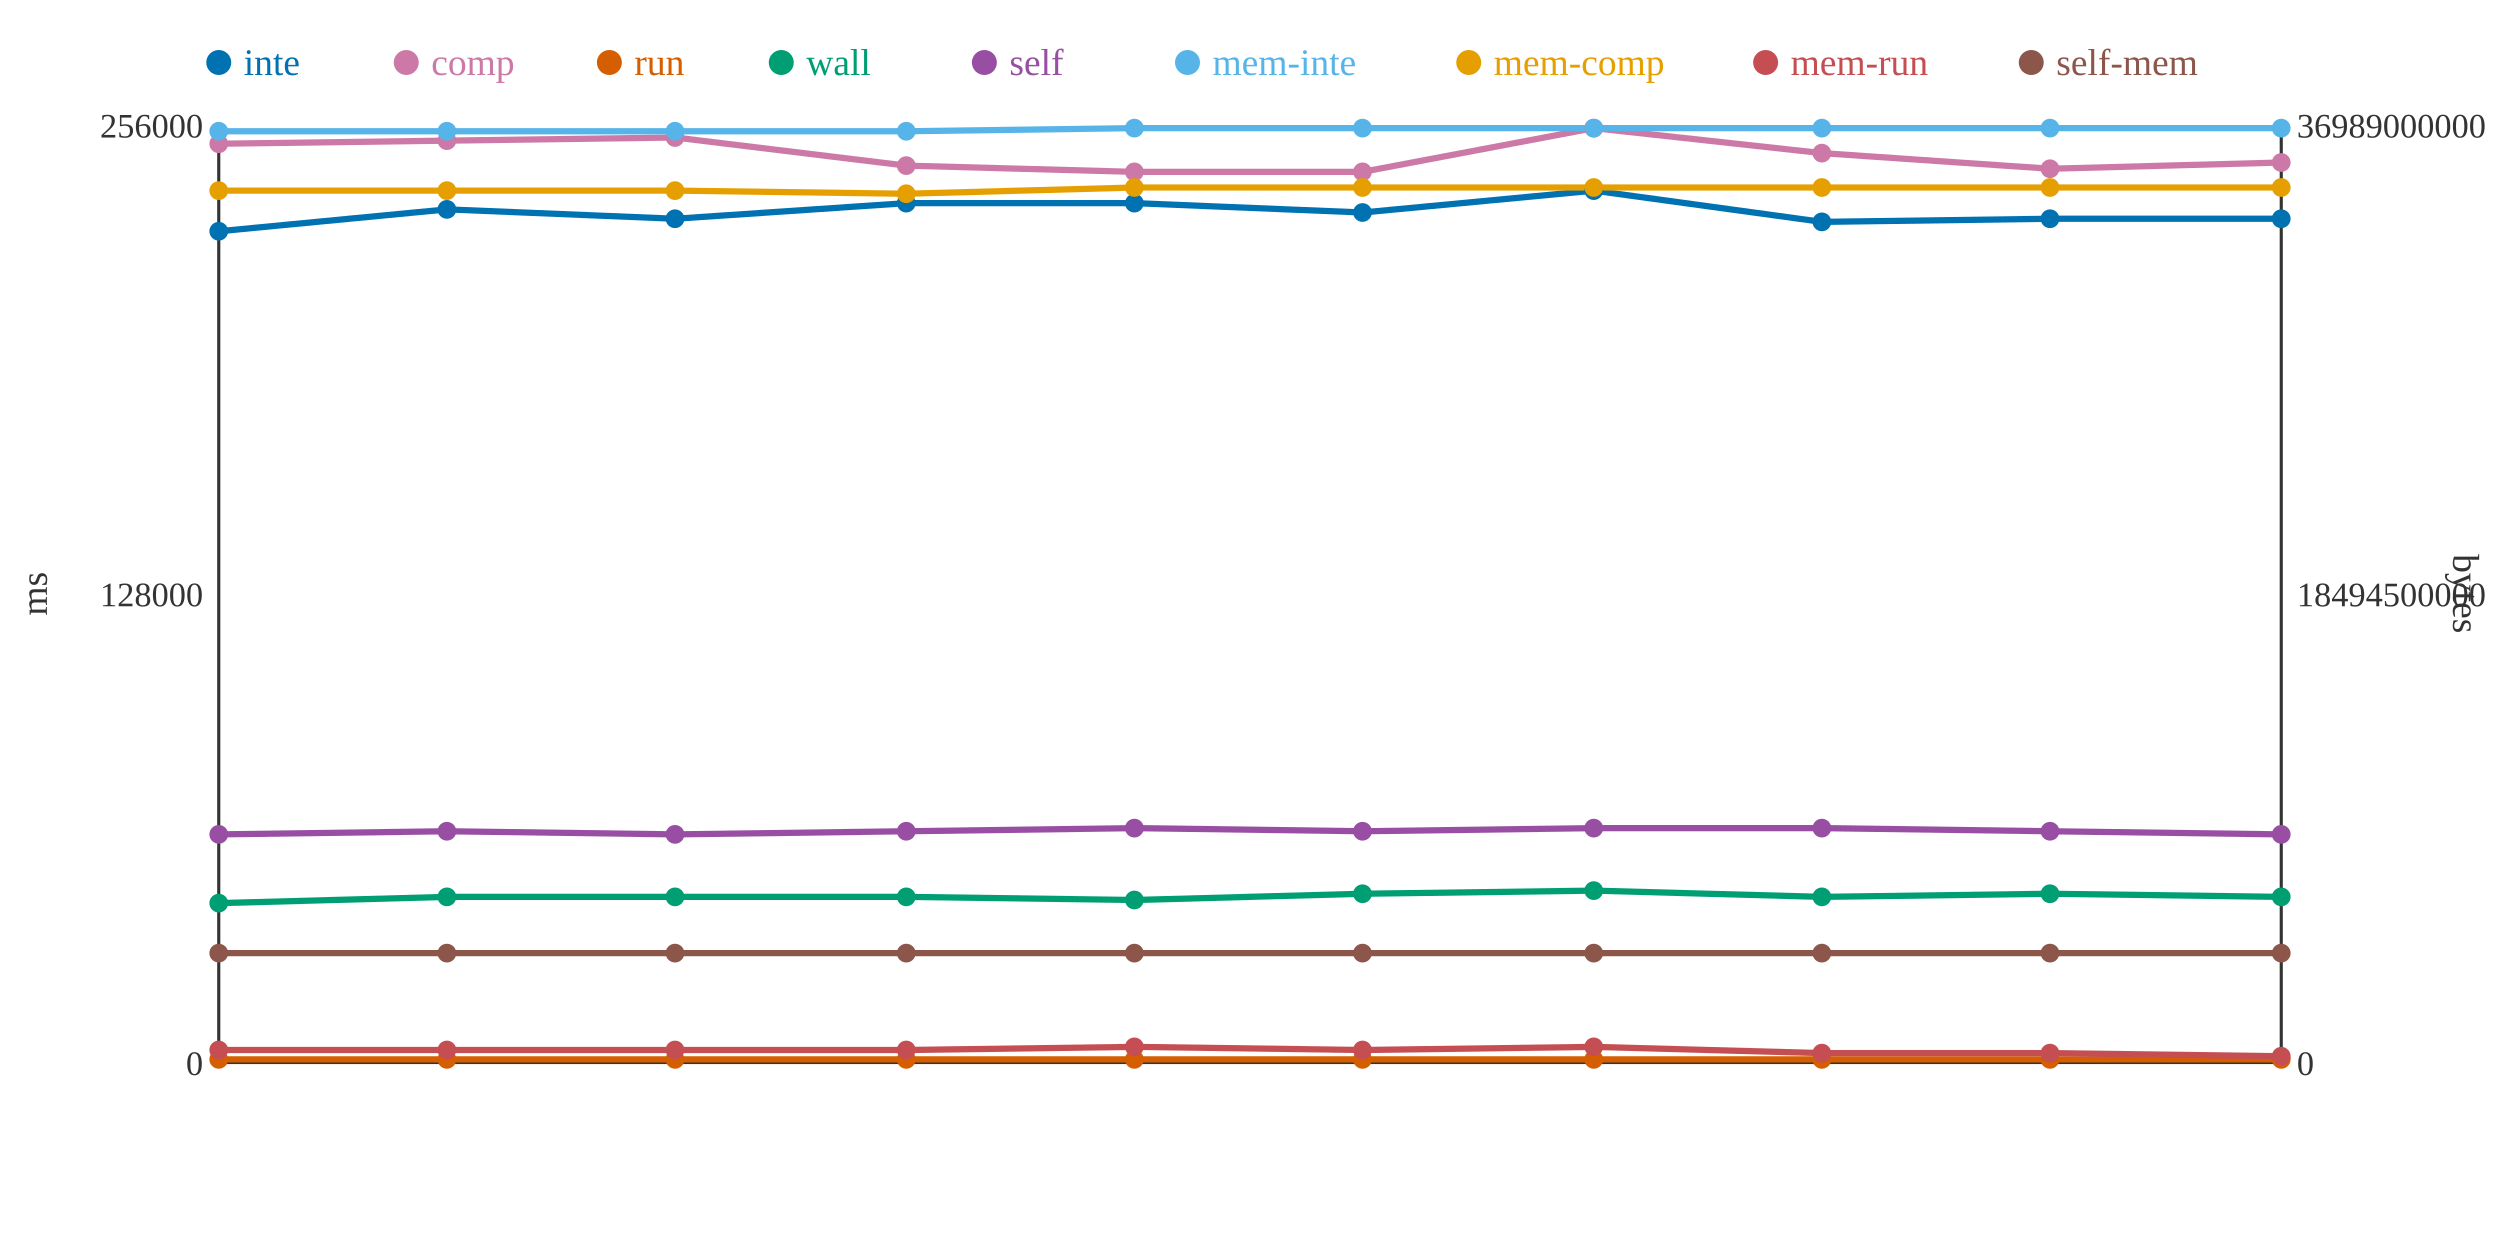
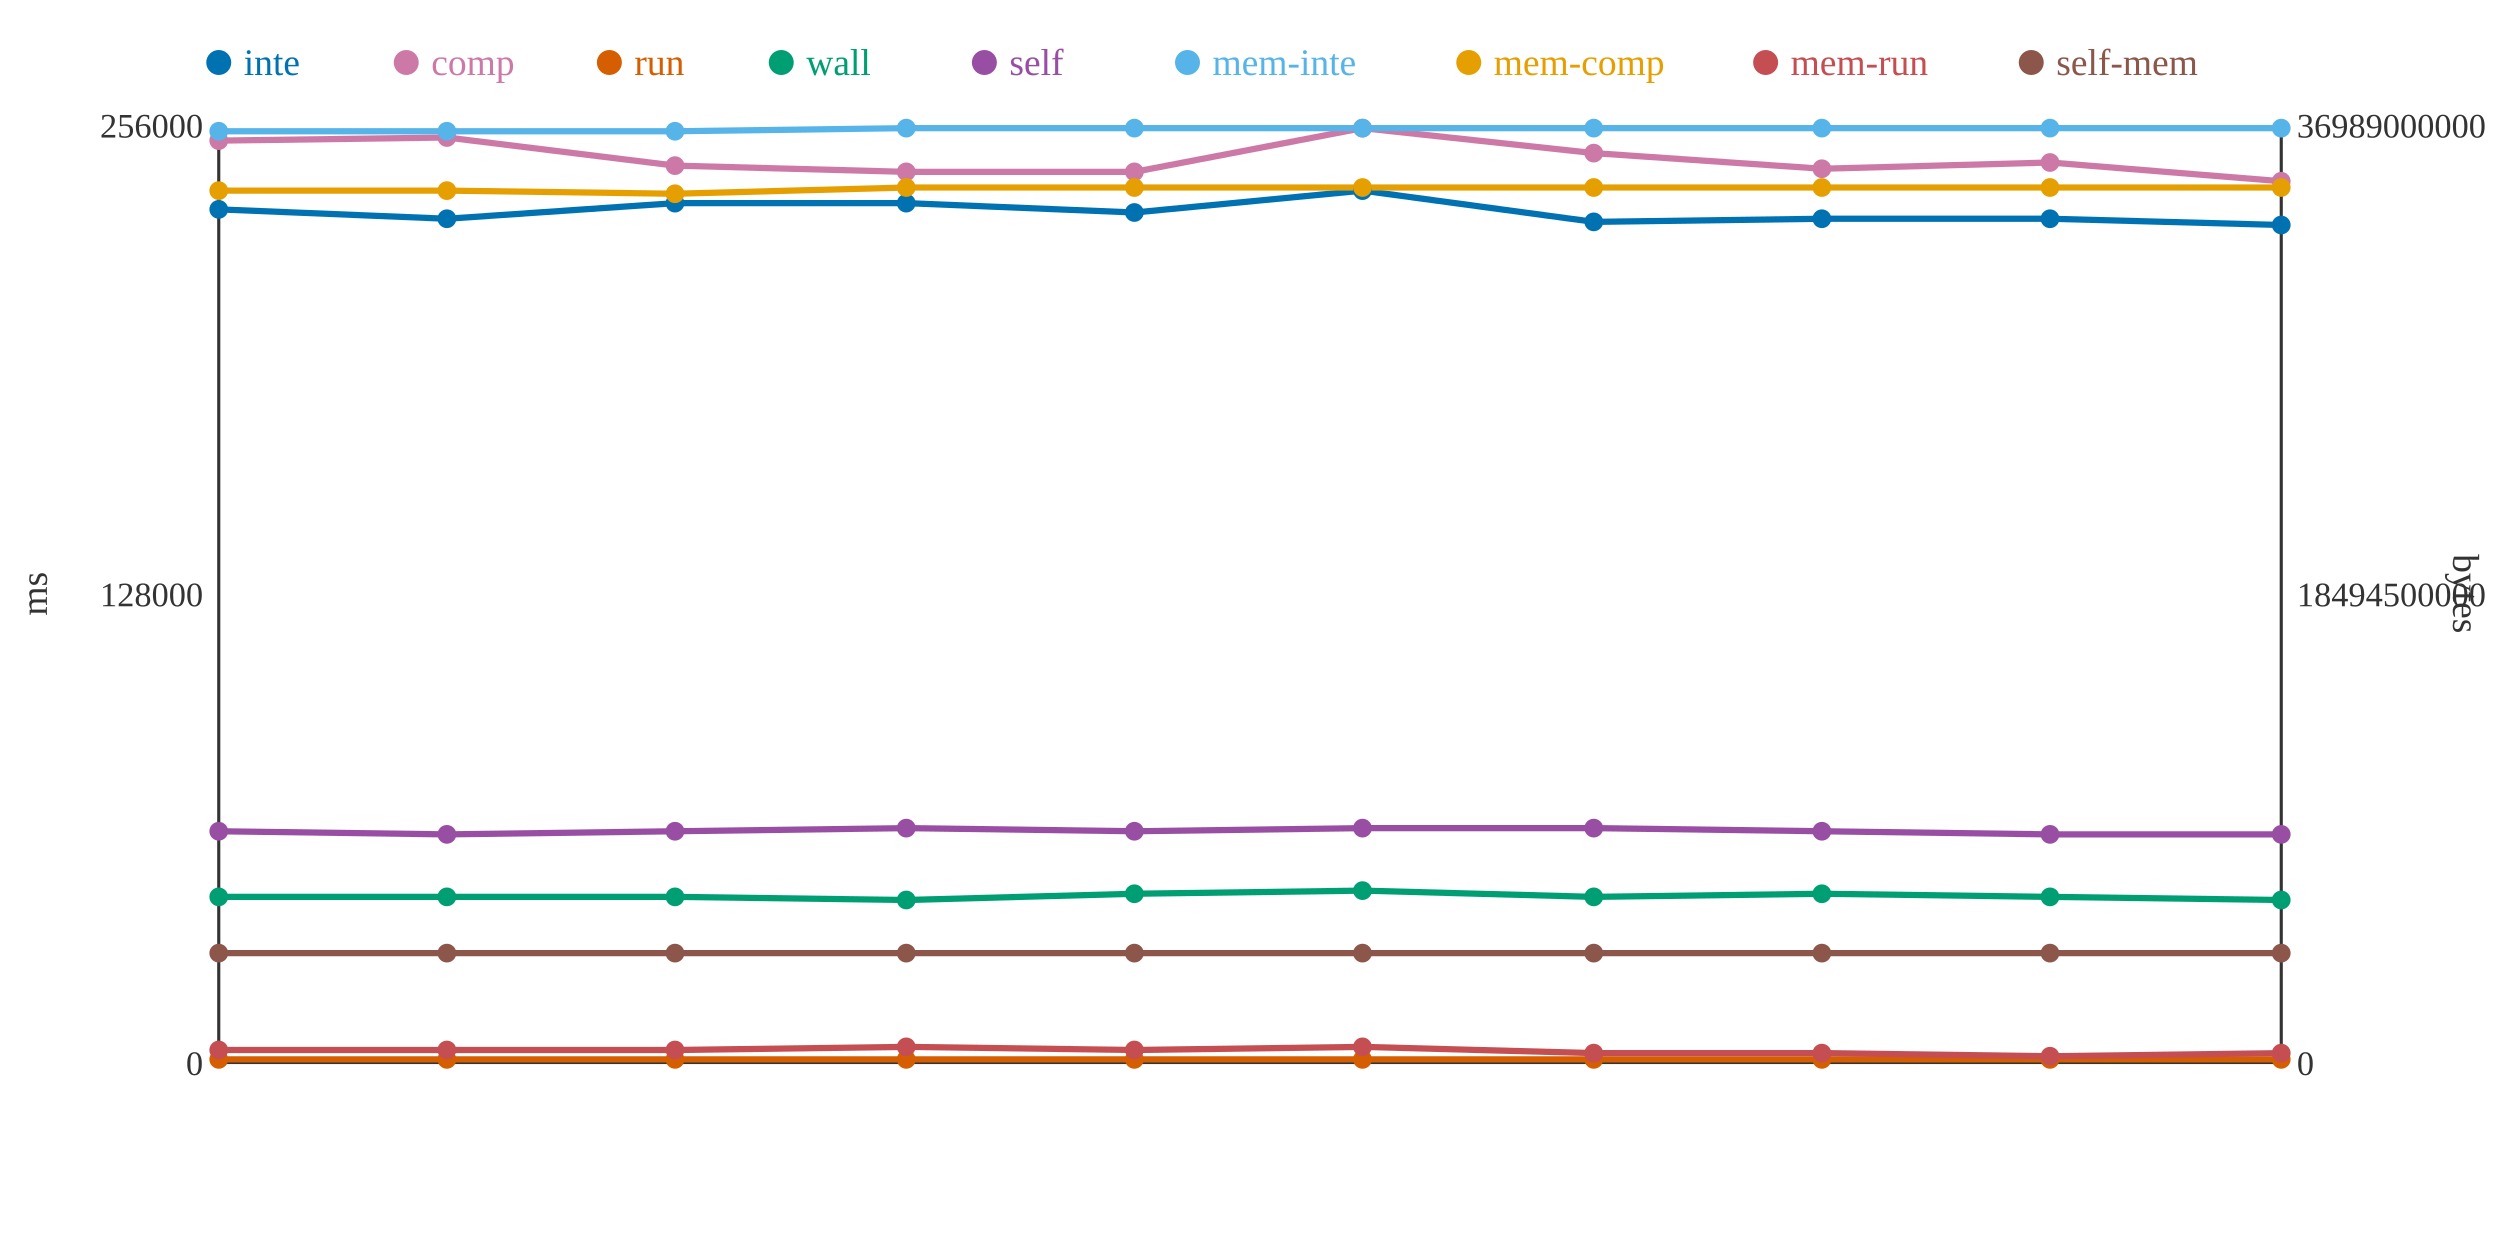
<svg xmlns="http://www.w3.org/2000/svg" width="800" height="400">
  <rect width="800" height="400" fill="white" />
  <line x1="70" y1="40" x2="70" y2="340" stroke="#333" stroke-width="1" />
  <line x1="70" y1="340" x2="730" y2="340" stroke="#333" stroke-width="1" />
  <line x1="730" y1="40" x2="730" y2="340" stroke="#333" stroke-width="1" />
  <text x="65" y="344" text-anchor="end" font-size="11" fill="#333">0</text>
  <text x="65" y="194" text-anchor="end" font-size="11" fill="#333">128000</text>
  <text x="65" y="44" text-anchor="end" font-size="11" fill="#333">256000</text>
  <text x="15" y="190" text-anchor="middle" font-size="12" fill="#333" transform="rotate(-90 15 190)">ms</text>
  <text x="735" y="344" text-anchor="start" font-size="11" fill="#333">0</text>
  <text x="735" y="194" text-anchor="start" font-size="11" fill="#333">18494500000</text>
  <text x="735" y="44" text-anchor="start" font-size="11" fill="#333">36989000000</text>
  <text x="785" y="190" text-anchor="middle" font-size="12" fill="#333" transform="rotate(90 785 190)">bytes</text>
-   <polyline points="70,74 143,67 216,70 290,65 363,65 436,68 510,61 583,71 656,70 730,70" fill="none" stroke="#0072B2" stroke-width="2" />
-   <polyline points="70,46 143,45 216,44 290,53 363,55 436,55 510,41 583,49 656,54 730,52" fill="none" stroke="#CC79A7" stroke-width="2" />
+   <polyline points="70,67 143,70 216,65 290,65 363,68 436,61 510,71 583,70 656,70 730,72" fill="none" stroke="#0072B2" stroke-width="2" />
+   <polyline points="70,45 143,44 216,53 290,55 363,55 436,41 510,49 583,54 656,52 730,58" fill="none" stroke="#CC79A7" stroke-width="2" />
  <polyline points="70,339 143,339 216,339 290,339 363,339 436,339 510,339 583,339 656,339 730,339" fill="none" stroke="#D55E00" stroke-width="2" />
-   <polyline points="70,289 143,287 216,287 290,287 363,288 436,286 510,285 583,287 656,286 730,287" fill="none" stroke="#009E73" stroke-width="2" />
-   <polyline points="70,267 143,266 216,267 290,266 363,265 436,266 510,265 583,265 656,266 730,267" fill="none" stroke="#984EA3" stroke-width="2" />
-   <polyline points="70,42 143,42 216,42 290,42 363,41 436,41 510,41 583,41 656,41 730,41" fill="none" stroke="#56B4E9" stroke-width="2" />
-   <polyline points="70,61 143,61 216,61 290,62 363,60 436,60 510,60 583,60 656,60 730,60" fill="none" stroke="#E69F00" stroke-width="2" />
-   <polyline points="70,336 143,336 216,336 290,336 363,335 436,336 510,335 583,337 656,337 730,338" fill="none" stroke="#C44E52" stroke-width="2" />
+   <polyline points="70,287 143,287 216,287 290,288 363,286 436,285 510,287 583,286 656,287 730,288" fill="none" stroke="#009E73" stroke-width="2" />
+   <polyline points="70,266 143,267 216,266 290,265 363,266 436,265 510,265 583,266 656,267 730,267" fill="none" stroke="#984EA3" stroke-width="2" />
+   <polyline points="70,42 143,42 216,42 290,41 363,41 436,41 510,41 583,41 656,41 730,41" fill="none" stroke="#56B4E9" stroke-width="2" />
+   <polyline points="70,61 143,61 216,62 290,60 363,60 436,60 510,60 583,60 656,60 730,60" fill="none" stroke="#E69F00" stroke-width="2" />
+   <polyline points="70,336 143,336 216,336 290,335 363,336 436,335 510,337 583,337 656,338 730,337" fill="none" stroke="#C44E52" stroke-width="2" />
  <polyline points="70,305 143,305 216,305 290,305 363,305 436,305 510,305 583,305 656,305 730,305" fill="none" stroke="#8C564B" stroke-width="2" />
-   <circle cx="70" cy="74" r="3" fill="#0072B2" />
-   <circle cx="70" cy="46" r="3" fill="#CC79A7" />
+   <circle cx="70" cy="67" r="3" fill="#0072B2" />
+   <circle cx="70" cy="45" r="3" fill="#CC79A7" />
  <circle cx="70" cy="339" r="3" fill="#D55E00" />
-   <circle cx="70" cy="289" r="3" fill="#009E73" />
-   <circle cx="70" cy="267" r="3" fill="#984EA3" />
+   <circle cx="70" cy="287" r="3" fill="#009E73" />
+   <circle cx="70" cy="266" r="3" fill="#984EA3" />
  <circle cx="70" cy="42" r="3" fill="#56B4E9" />
  <circle cx="70" cy="61" r="3" fill="#E69F00" />
  <circle cx="70" cy="336" r="3" fill="#C44E52" />
  <circle cx="70" cy="305" r="3" fill="#8C564B" />
-   <circle cx="143" cy="67" r="3" fill="#0072B2" />
-   <circle cx="143" cy="45" r="3" fill="#CC79A7" />
+   <circle cx="143" cy="70" r="3" fill="#0072B2" />
+   <circle cx="143" cy="44" r="3" fill="#CC79A7" />
  <circle cx="143" cy="339" r="3" fill="#D55E00" />
  <circle cx="143" cy="287" r="3" fill="#009E73" />
-   <circle cx="143" cy="266" r="3" fill="#984EA3" />
+   <circle cx="143" cy="267" r="3" fill="#984EA3" />
  <circle cx="143" cy="42" r="3" fill="#56B4E9" />
  <circle cx="143" cy="61" r="3" fill="#E69F00" />
  <circle cx="143" cy="336" r="3" fill="#C44E52" />
  <circle cx="143" cy="305" r="3" fill="#8C564B" />
-   <circle cx="216" cy="70" r="3" fill="#0072B2" />
-   <circle cx="216" cy="44" r="3" fill="#CC79A7" />
+   <circle cx="216" cy="65" r="3" fill="#0072B2" />
+   <circle cx="216" cy="53" r="3" fill="#CC79A7" />
  <circle cx="216" cy="339" r="3" fill="#D55E00" />
  <circle cx="216" cy="287" r="3" fill="#009E73" />
-   <circle cx="216" cy="267" r="3" fill="#984EA3" />
+   <circle cx="216" cy="266" r="3" fill="#984EA3" />
  <circle cx="216" cy="42" r="3" fill="#56B4E9" />
-   <circle cx="216" cy="61" r="3" fill="#E69F00" />
+   <circle cx="216" cy="62" r="3" fill="#E69F00" />
  <circle cx="216" cy="336" r="3" fill="#C44E52" />
  <circle cx="216" cy="305" r="3" fill="#8C564B" />
  <circle cx="290" cy="65" r="3" fill="#0072B2" />
-   <circle cx="290" cy="53" r="3" fill="#CC79A7" />
+   <circle cx="290" cy="55" r="3" fill="#CC79A7" />
  <circle cx="290" cy="339" r="3" fill="#D55E00" />
-   <circle cx="290" cy="287" r="3" fill="#009E73" />
-   <circle cx="290" cy="266" r="3" fill="#984EA3" />
-   <circle cx="290" cy="42" r="3" fill="#56B4E9" />
-   <circle cx="290" cy="62" r="3" fill="#E69F00" />
-   <circle cx="290" cy="336" r="3" fill="#C44E52" />
+   <circle cx="290" cy="288" r="3" fill="#009E73" />
+   <circle cx="290" cy="265" r="3" fill="#984EA3" />
+   <circle cx="290" cy="41" r="3" fill="#56B4E9" />
+   <circle cx="290" cy="60" r="3" fill="#E69F00" />
+   <circle cx="290" cy="335" r="3" fill="#C44E52" />
  <circle cx="290" cy="305" r="3" fill="#8C564B" />
-   <circle cx="363" cy="65" r="3" fill="#0072B2" />
+   <circle cx="363" cy="68" r="3" fill="#0072B2" />
  <circle cx="363" cy="55" r="3" fill="#CC79A7" />
  <circle cx="363" cy="339" r="3" fill="#D55E00" />
-   <circle cx="363" cy="288" r="3" fill="#009E73" />
-   <circle cx="363" cy="265" r="3" fill="#984EA3" />
+   <circle cx="363" cy="286" r="3" fill="#009E73" />
+   <circle cx="363" cy="266" r="3" fill="#984EA3" />
  <circle cx="363" cy="41" r="3" fill="#56B4E9" />
  <circle cx="363" cy="60" r="3" fill="#E69F00" />
-   <circle cx="363" cy="335" r="3" fill="#C44E52" />
+   <circle cx="363" cy="336" r="3" fill="#C44E52" />
  <circle cx="363" cy="305" r="3" fill="#8C564B" />
-   <circle cx="436" cy="68" r="3" fill="#0072B2" />
-   <circle cx="436" cy="55" r="3" fill="#CC79A7" />
+   <circle cx="436" cy="61" r="3" fill="#0072B2" />
+   <circle cx="436" cy="41" r="3" fill="#CC79A7" />
  <circle cx="436" cy="339" r="3" fill="#D55E00" />
-   <circle cx="436" cy="286" r="3" fill="#009E73" />
-   <circle cx="436" cy="266" r="3" fill="#984EA3" />
+   <circle cx="436" cy="285" r="3" fill="#009E73" />
+   <circle cx="436" cy="265" r="3" fill="#984EA3" />
  <circle cx="436" cy="41" r="3" fill="#56B4E9" />
  <circle cx="436" cy="60" r="3" fill="#E69F00" />
-   <circle cx="436" cy="336" r="3" fill="#C44E52" />
+   <circle cx="436" cy="335" r="3" fill="#C44E52" />
  <circle cx="436" cy="305" r="3" fill="#8C564B" />
-   <circle cx="510" cy="61" r="3" fill="#0072B2" />
-   <circle cx="510" cy="41" r="3" fill="#CC79A7" />
+   <circle cx="510" cy="71" r="3" fill="#0072B2" />
+   <circle cx="510" cy="49" r="3" fill="#CC79A7" />
  <circle cx="510" cy="339" r="3" fill="#D55E00" />
-   <circle cx="510" cy="285" r="3" fill="#009E73" />
+   <circle cx="510" cy="287" r="3" fill="#009E73" />
  <circle cx="510" cy="265" r="3" fill="#984EA3" />
  <circle cx="510" cy="41" r="3" fill="#56B4E9" />
  <circle cx="510" cy="60" r="3" fill="#E69F00" />
-   <circle cx="510" cy="335" r="3" fill="#C44E52" />
+   <circle cx="510" cy="337" r="3" fill="#C44E52" />
  <circle cx="510" cy="305" r="3" fill="#8C564B" />
-   <circle cx="583" cy="71" r="3" fill="#0072B2" />
-   <circle cx="583" cy="49" r="3" fill="#CC79A7" />
+   <circle cx="583" cy="70" r="3" fill="#0072B2" />
+   <circle cx="583" cy="54" r="3" fill="#CC79A7" />
  <circle cx="583" cy="339" r="3" fill="#D55E00" />
-   <circle cx="583" cy="287" r="3" fill="#009E73" />
-   <circle cx="583" cy="265" r="3" fill="#984EA3" />
+   <circle cx="583" cy="286" r="3" fill="#009E73" />
+   <circle cx="583" cy="266" r="3" fill="#984EA3" />
  <circle cx="583" cy="41" r="3" fill="#56B4E9" />
  <circle cx="583" cy="60" r="3" fill="#E69F00" />
  <circle cx="583" cy="337" r="3" fill="#C44E52" />
  <circle cx="583" cy="305" r="3" fill="#8C564B" />
  <circle cx="656" cy="70" r="3" fill="#0072B2" />
-   <circle cx="656" cy="54" r="3" fill="#CC79A7" />
+   <circle cx="656" cy="52" r="3" fill="#CC79A7" />
  <circle cx="656" cy="339" r="3" fill="#D55E00" />
-   <circle cx="656" cy="286" r="3" fill="#009E73" />
-   <circle cx="656" cy="266" r="3" fill="#984EA3" />
+   <circle cx="656" cy="287" r="3" fill="#009E73" />
+   <circle cx="656" cy="267" r="3" fill="#984EA3" />
  <circle cx="656" cy="41" r="3" fill="#56B4E9" />
  <circle cx="656" cy="60" r="3" fill="#E69F00" />
-   <circle cx="656" cy="337" r="3" fill="#C44E52" />
+   <circle cx="656" cy="338" r="3" fill="#C44E52" />
  <circle cx="656" cy="305" r="3" fill="#8C564B" />
-   <circle cx="730" cy="70" r="3" fill="#0072B2" />
-   <circle cx="730" cy="52" r="3" fill="#CC79A7" />
+   <circle cx="730" cy="72" r="3" fill="#0072B2" />
+   <circle cx="730" cy="58" r="3" fill="#CC79A7" />
  <circle cx="730" cy="339" r="3" fill="#D55E00" />
-   <circle cx="730" cy="287" r="3" fill="#009E73" />
+   <circle cx="730" cy="288" r="3" fill="#009E73" />
  <circle cx="730" cy="267" r="3" fill="#984EA3" />
  <circle cx="730" cy="41" r="3" fill="#56B4E9" />
  <circle cx="730" cy="60" r="3" fill="#E69F00" />
-   <circle cx="730" cy="338" r="3" fill="#C44E52" />
+   <circle cx="730" cy="337" r="3" fill="#C44E52" />
  <circle cx="730" cy="305" r="3" fill="#8C564B" />
  <circle cx="70" cy="20" r="4" fill="#0072B2" />
  <text x="78" y="24" text-anchor="start" font-size="12" fill="#0072B2">inte</text>
  <circle cx="130" cy="20" r="4" fill="#CC79A7" />
  <text x="138" y="24" text-anchor="start" font-size="12" fill="#CC79A7">comp</text>
  <circle cx="195" cy="20" r="4" fill="#D55E00" />
  <text x="203" y="24" text-anchor="start" font-size="12" fill="#D55E00">run</text>
  <circle cx="250" cy="20" r="4" fill="#009E73" />
  <text x="258" y="24" text-anchor="start" font-size="12" fill="#009E73">wall</text>
  <circle cx="315" cy="20" r="4" fill="#984EA3" />
  <text x="323" y="24" text-anchor="start" font-size="12" fill="#984EA3">self</text>
  <circle cx="380" cy="20" r="4" fill="#56B4E9" />
  <text x="388" y="24" text-anchor="start" font-size="12" fill="#56B4E9">mem-inte</text>
  <circle cx="470" cy="20" r="4" fill="#E69F00" />
  <text x="478" y="24" text-anchor="start" font-size="12" fill="#E69F00">mem-comp</text>
  <circle cx="565" cy="20" r="4" fill="#C44E52" />
  <text x="573" y="24" text-anchor="start" font-size="12" fill="#C44E52">mem-run</text>
  <circle cx="650" cy="20" r="4" fill="#8C564B" />
  <text x="658" y="24" text-anchor="start" font-size="12" fill="#8C564B">self-mem</text>
</svg>
